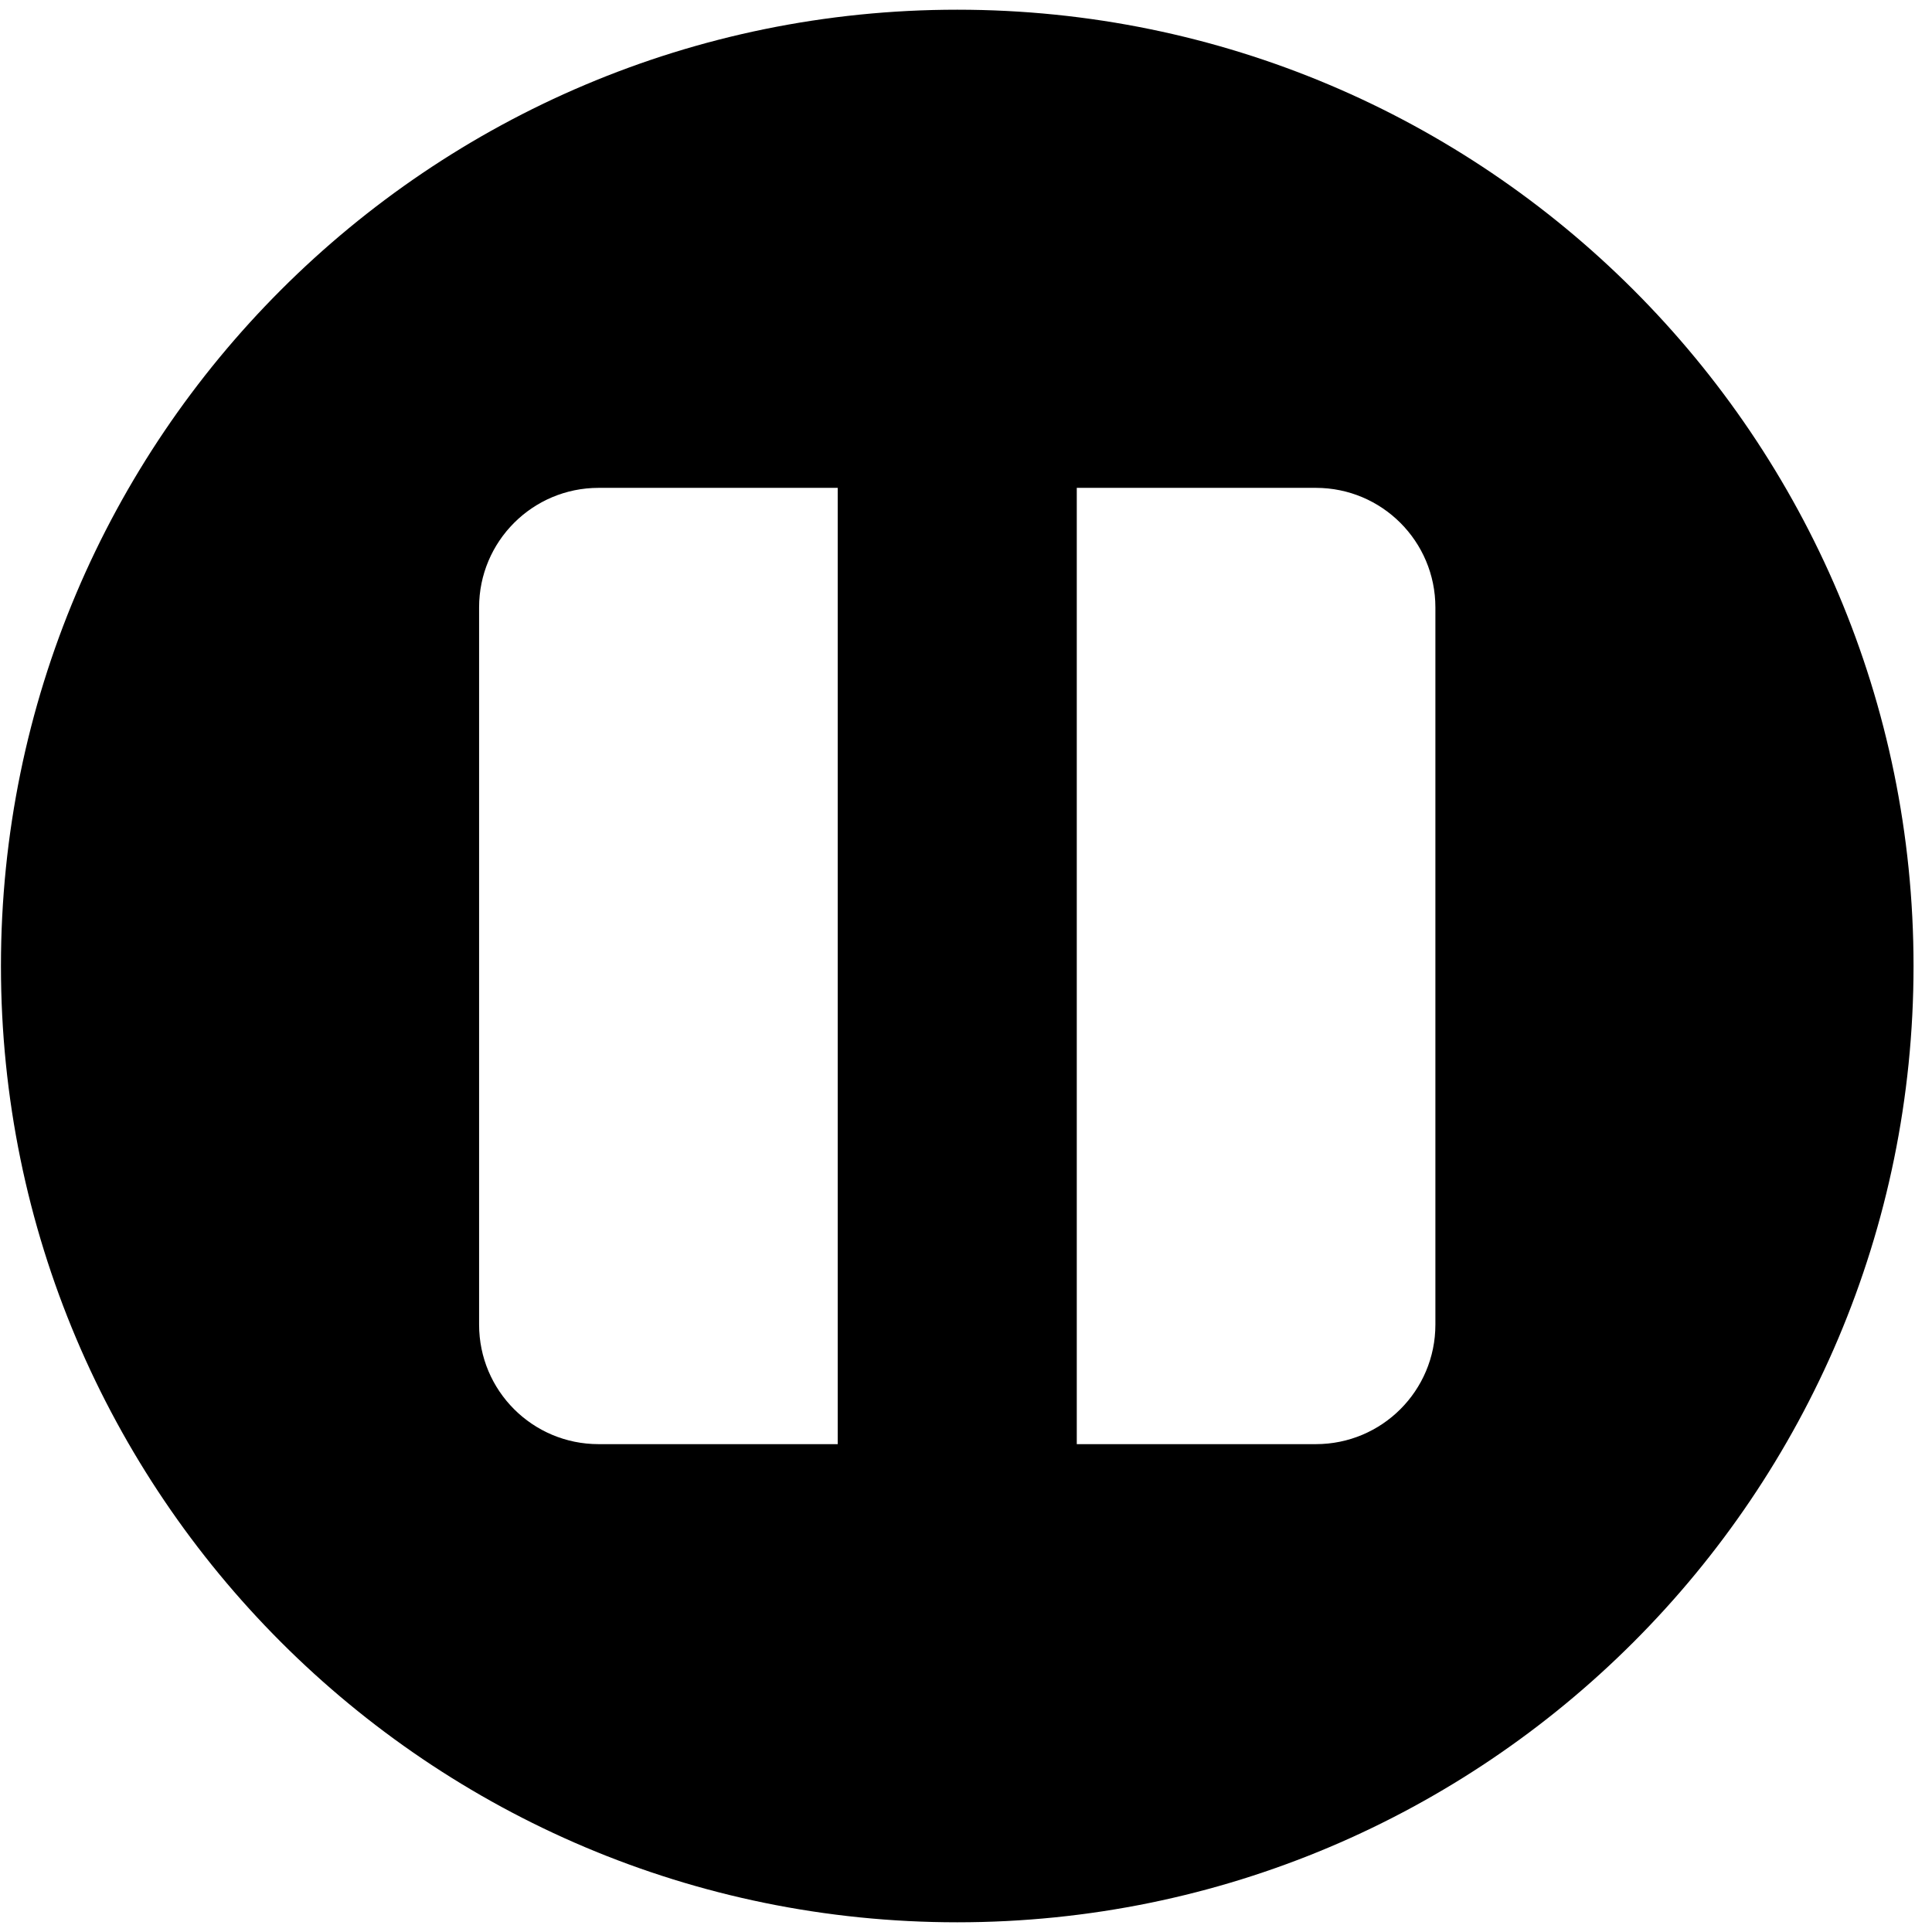
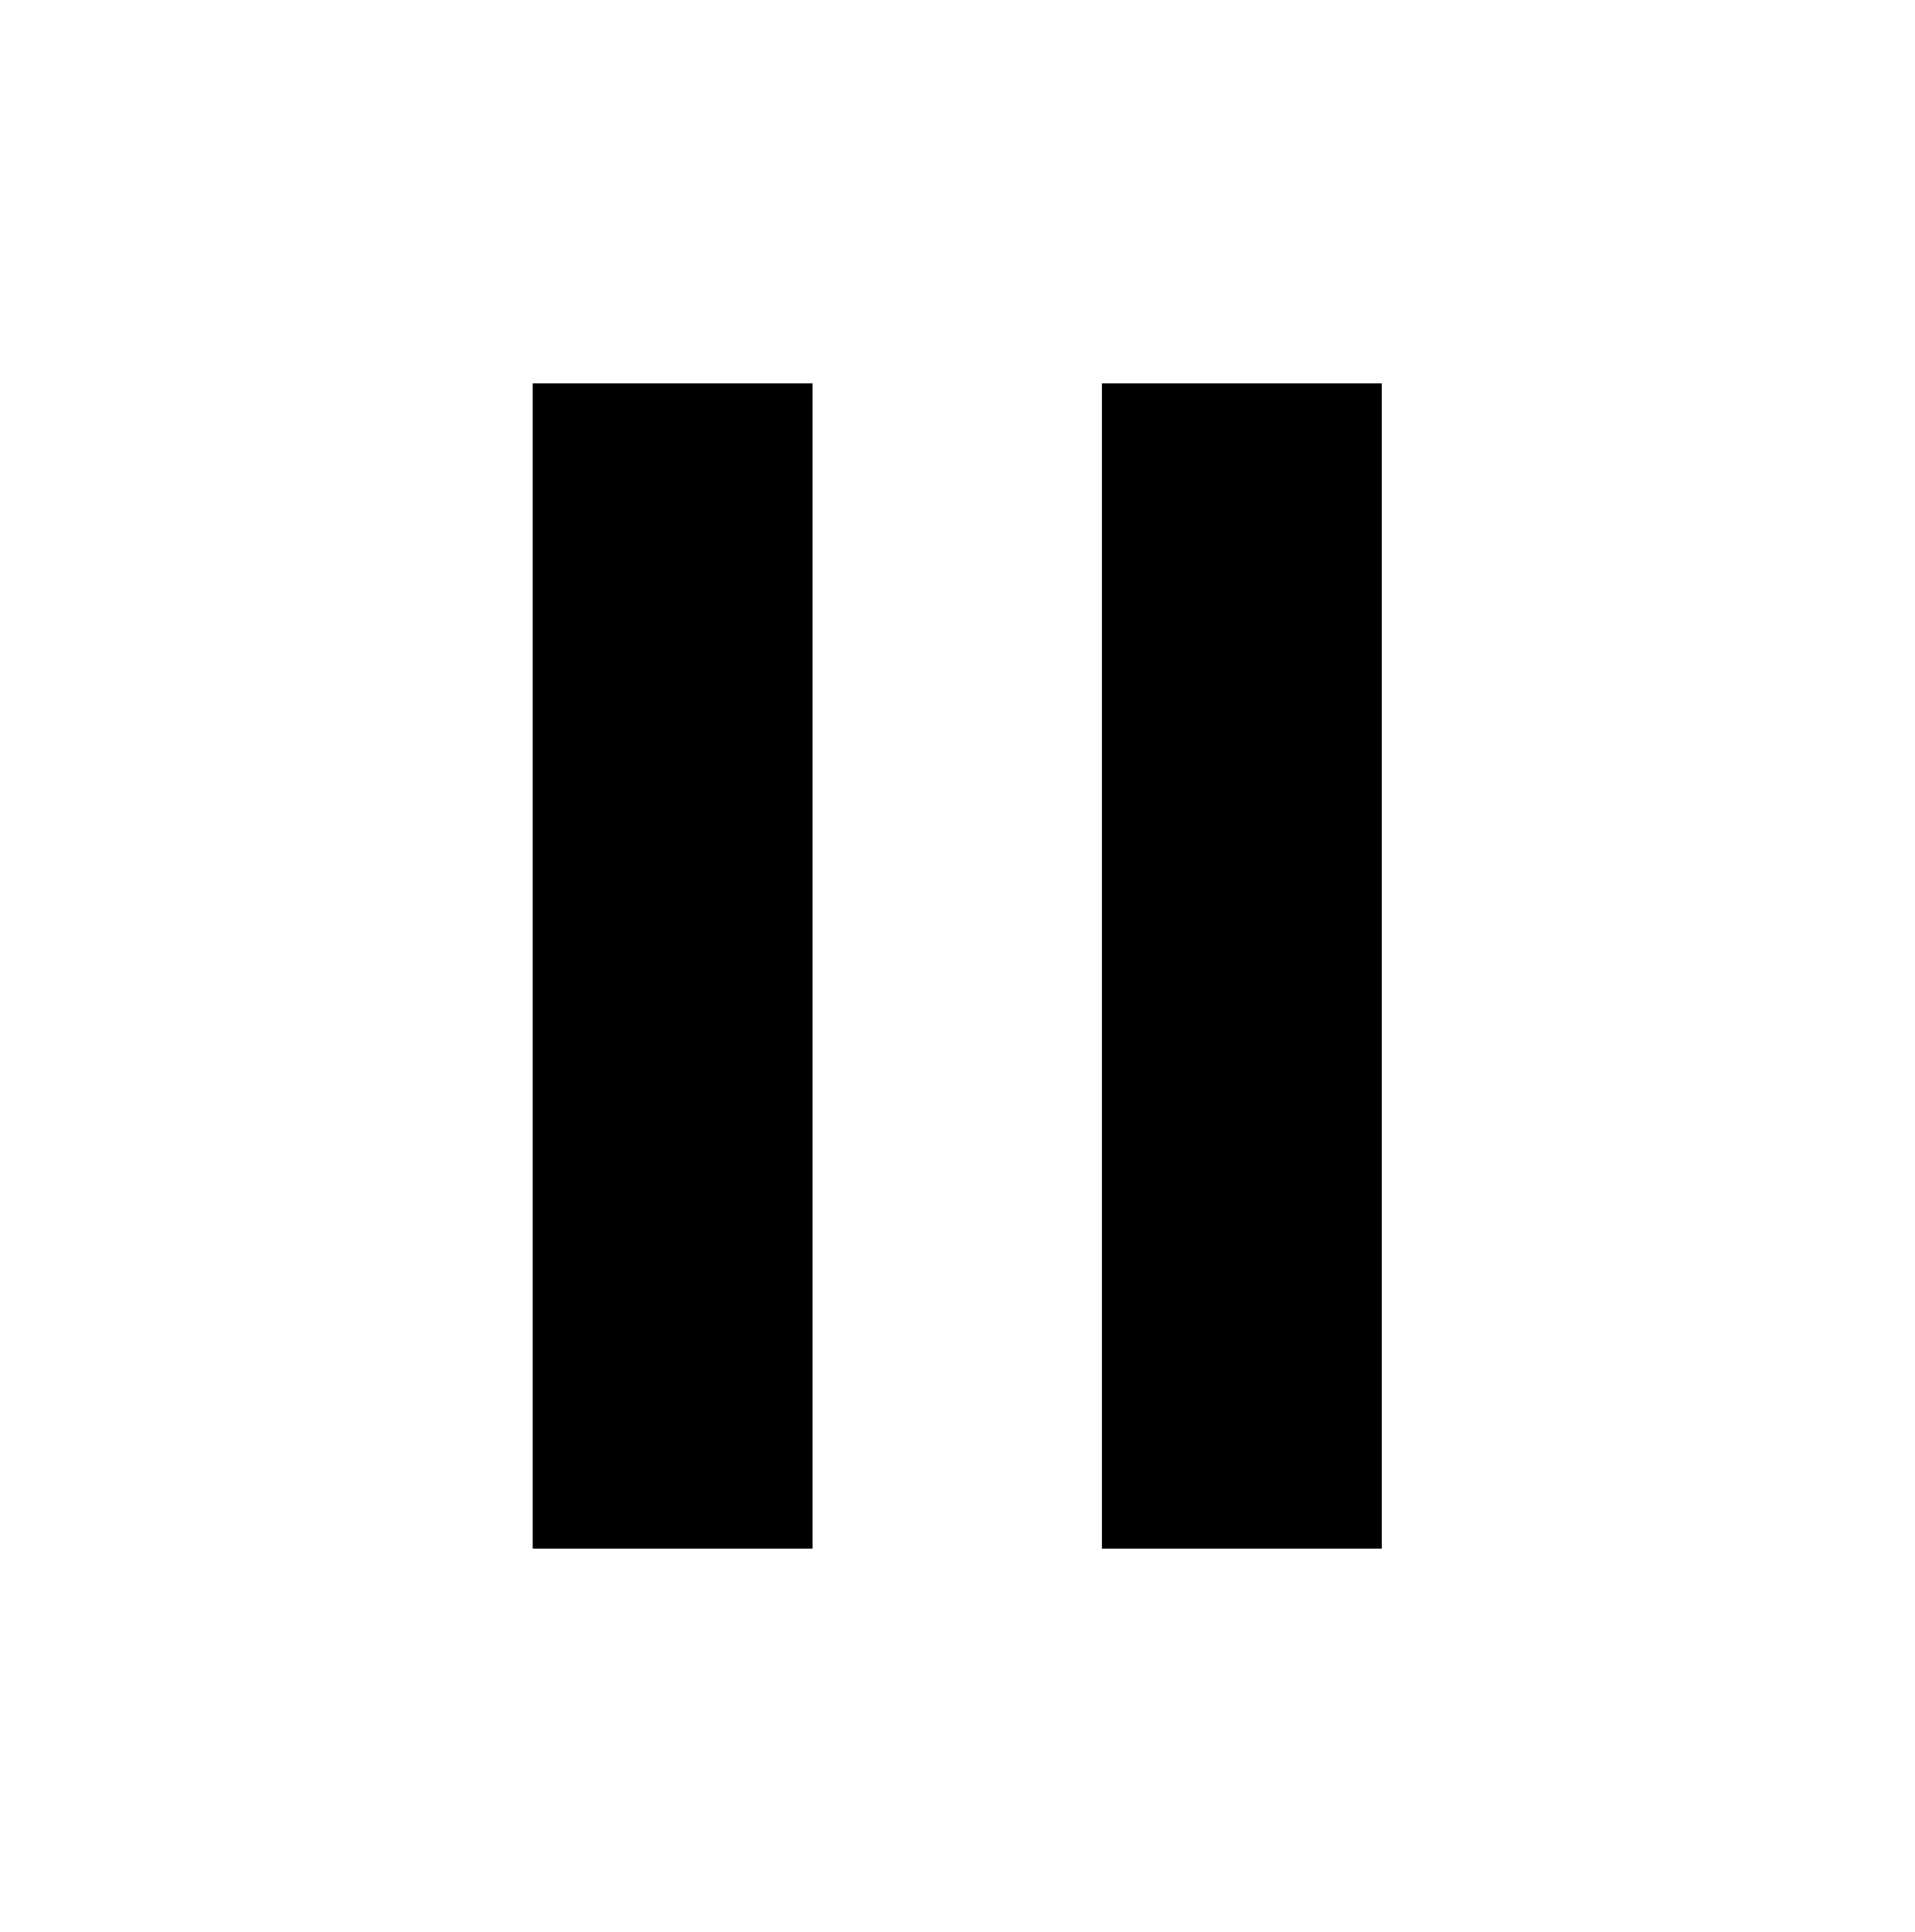
<svg xmlns="http://www.w3.org/2000/svg" width="987.979" height="997.019" id="svg2" version="1.0">
  <defs id="defs4" />
  <g id="layer1" transform="translate(-374.2178,422.7827)">
-     <path d="m 868.207,569.227 c -272.535,0 -493.5,-220.965 -493.5,-493.5 0,-272.535 220.965,-493.5 493.5,-493.5 272.535,0 493.5,220.965 493.5,493.5 0,272.535 -220.965,493.5 -493.5,493.5 z m -246.75,-678.562 0,370.125 c 0,34.113 27.574,61.688 61.688,61.688 l 123.375,0 0,-493.5 -123.375,0 c -34.113,0 -61.688,27.636 -61.688,61.688 z m 493.5,0 c 0,-34.051 -27.574,-61.688 -61.688,-61.688 l -123.375,0 0,493.5 123.375,0 c 34.113,0 61.688,-27.574 61.688,-61.688 l 0,-370.125 z" id="path3009" />
+     <g style="font-size:1353.902px;font-style:italic;font-variant:normal;font-weight:normal;font-stretch:normal;line-height:125%;letter-spacing:0px;word-spacing:0px;fill:#000000;fill-opacity:1;stroke:none;font-family:Serif;-inkscape-font-specification:Serif Italic" id="text10546">
+       <g id="g11507" transform="translate(274.4117,0)">
+         <rect transform="scale(-1,1)" y="-169.137" x="-463.339" height="489.727" width="32.837" id="rect2989" style="fill:#000000;stroke:#000000;stroke-width:111.589;stroke-miterlimit:4;stroke-opacity:1;stroke-dasharray:none" />
+         <rect style="fill:#000000;stroke:#000000;stroke-width:111.589;stroke-miterlimit:4;stroke-opacity:1;stroke-dasharray:none" id="rect11505" width="32.837" height="489.727" x="-757.089" y="-169.137" transform="scale(-1,1)" />
+       </g>
+     </g>
  </g>
</svg>
